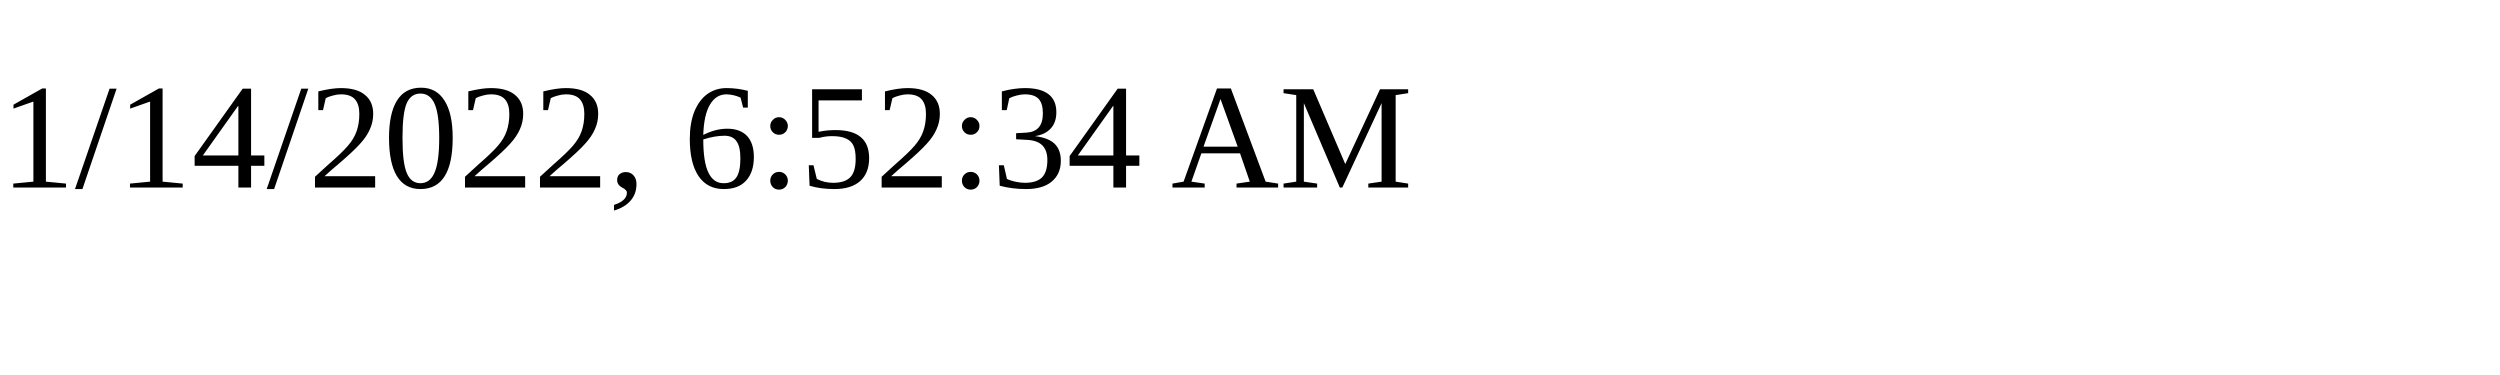
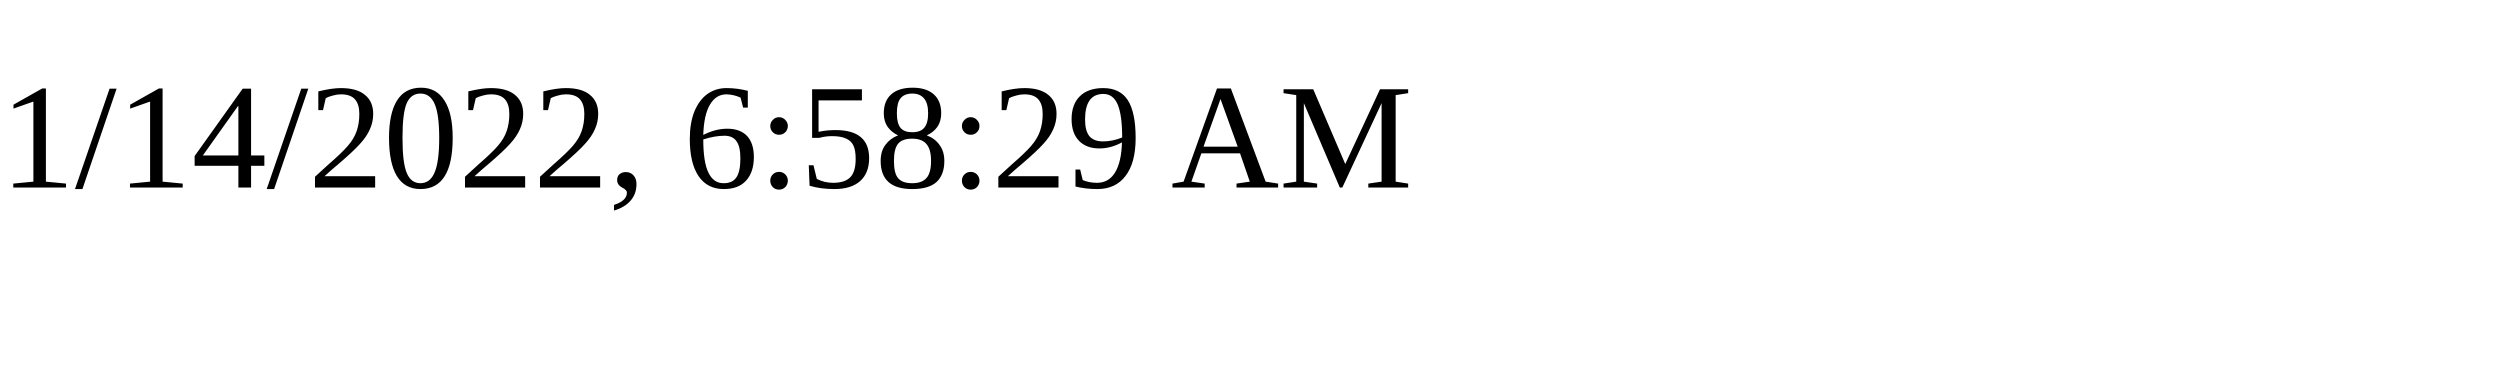
<svg xmlns="http://www.w3.org/2000/svg" height="30" width="200">
-   <text x="0" y="15">1/14/2022, 6:52:34 AM</text>
+   <text x="0" y="15">1/14/2022, 6:58:29 AM</text>
</svg>
